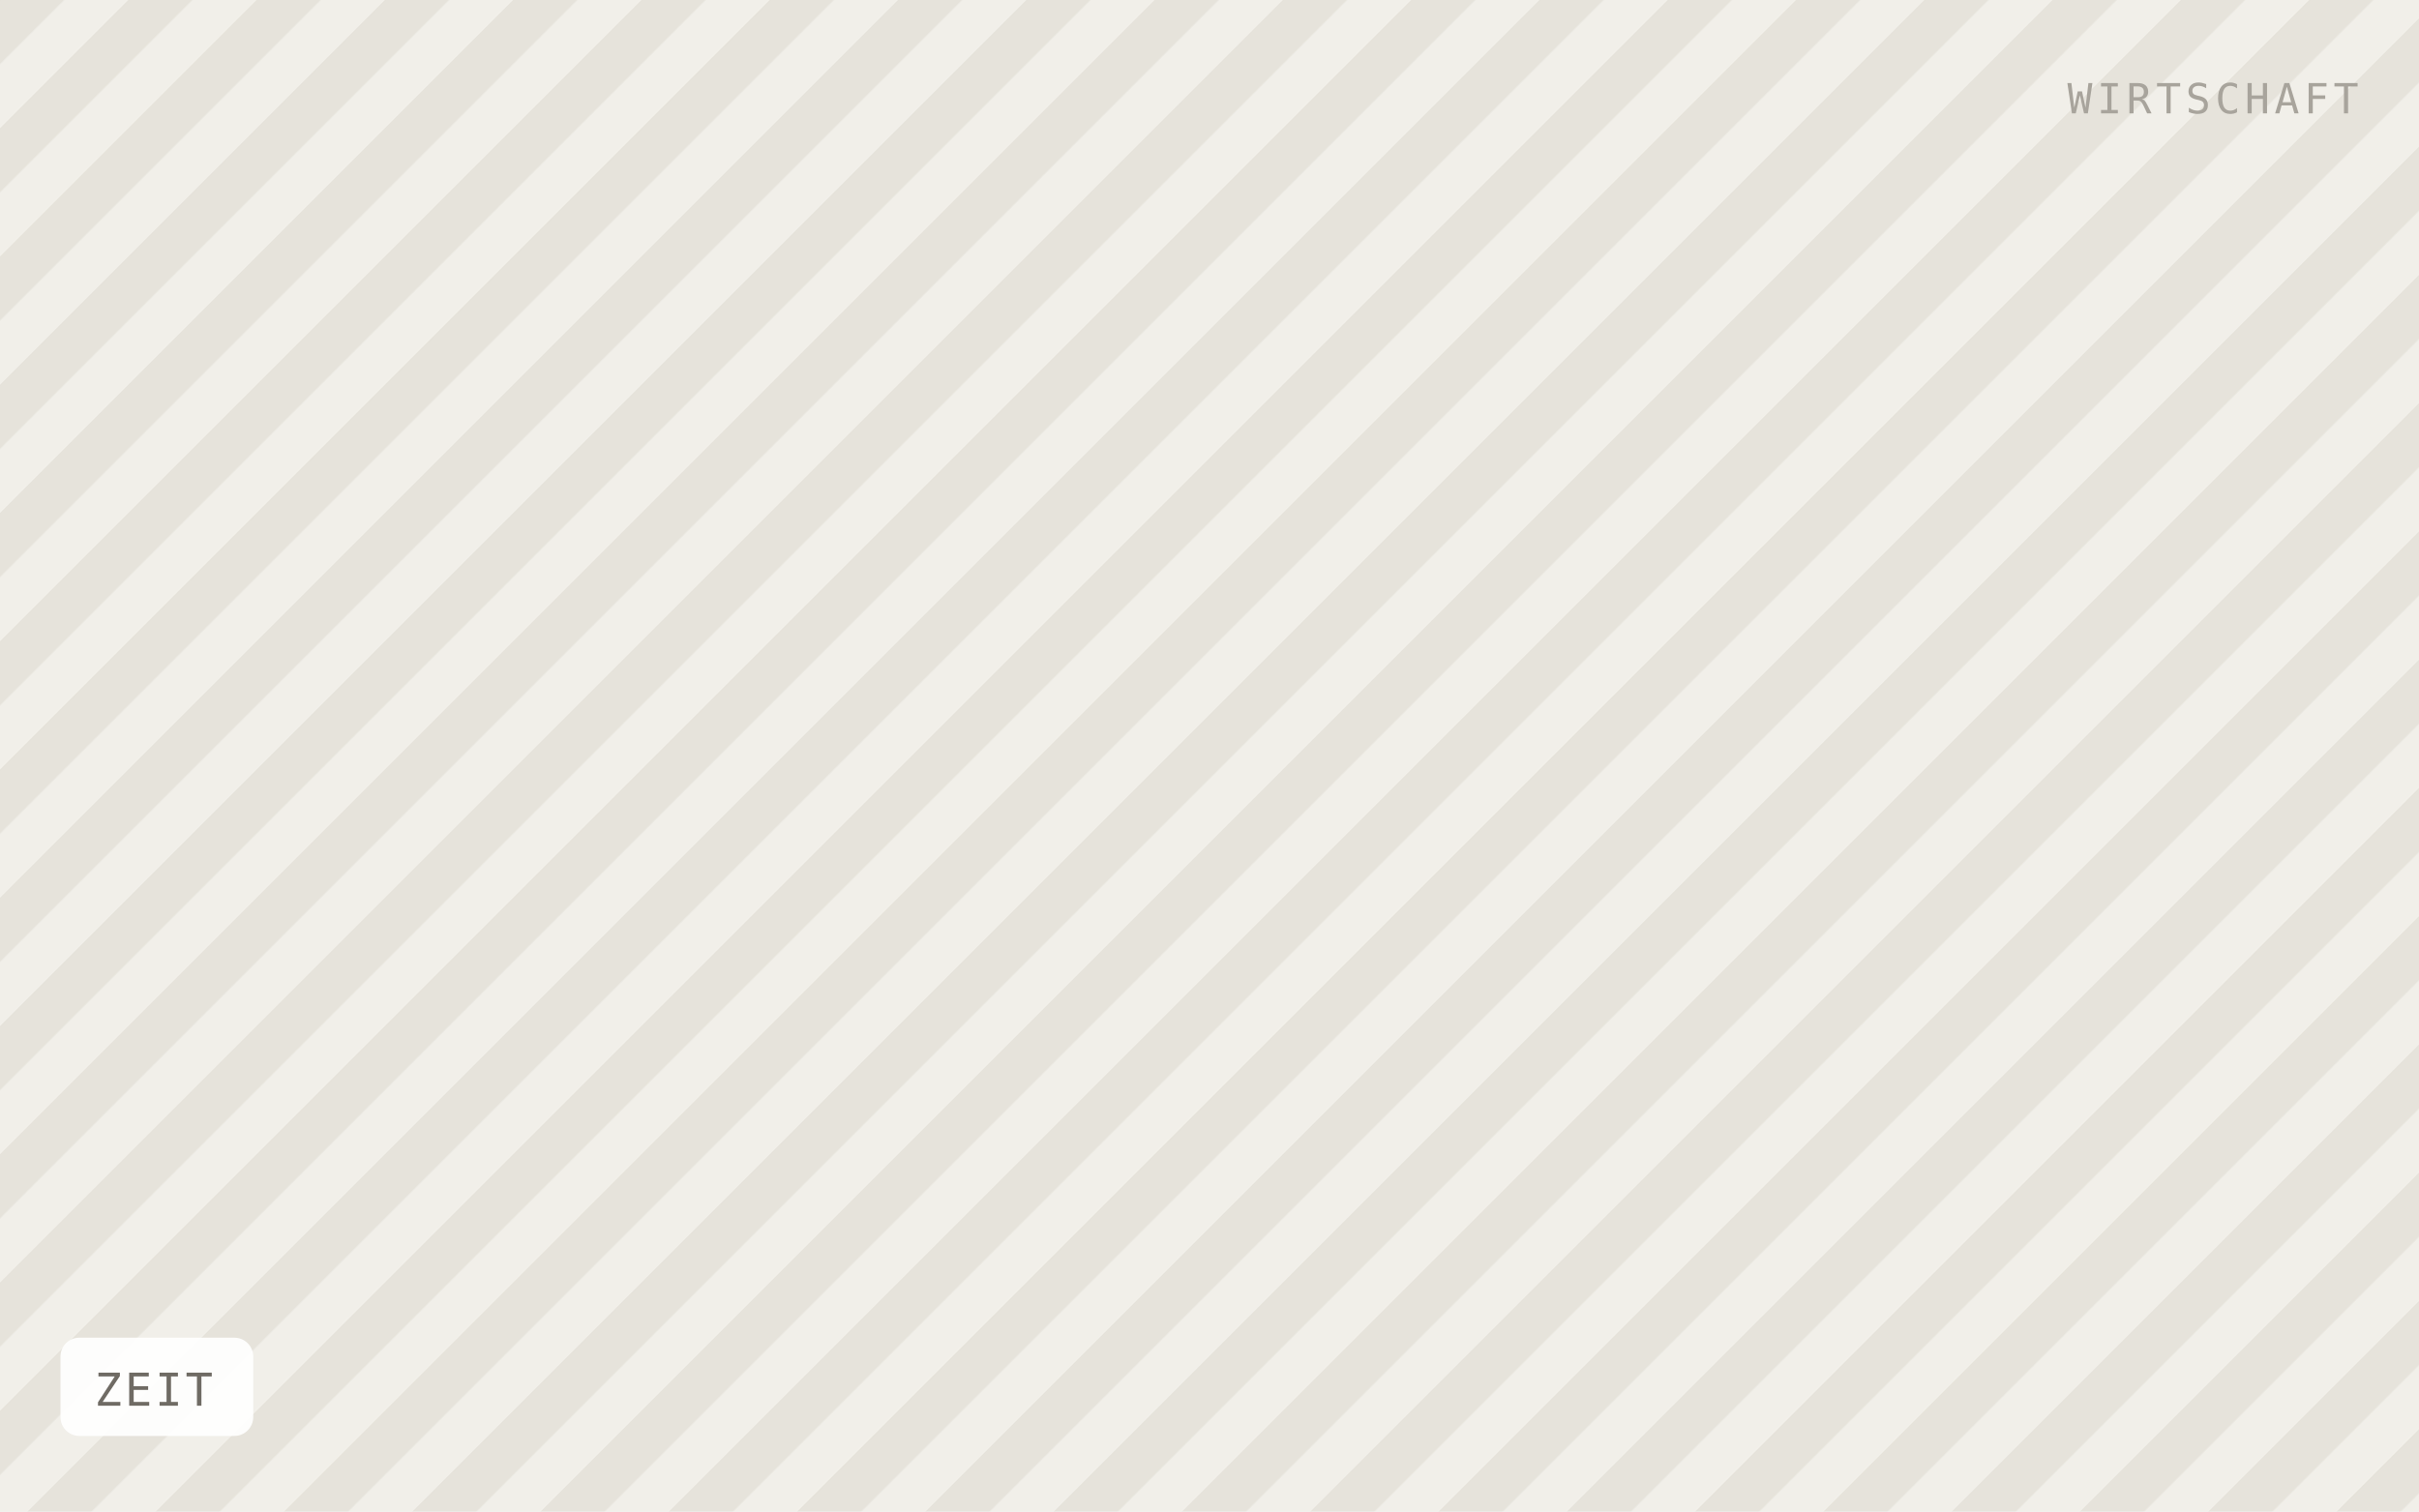
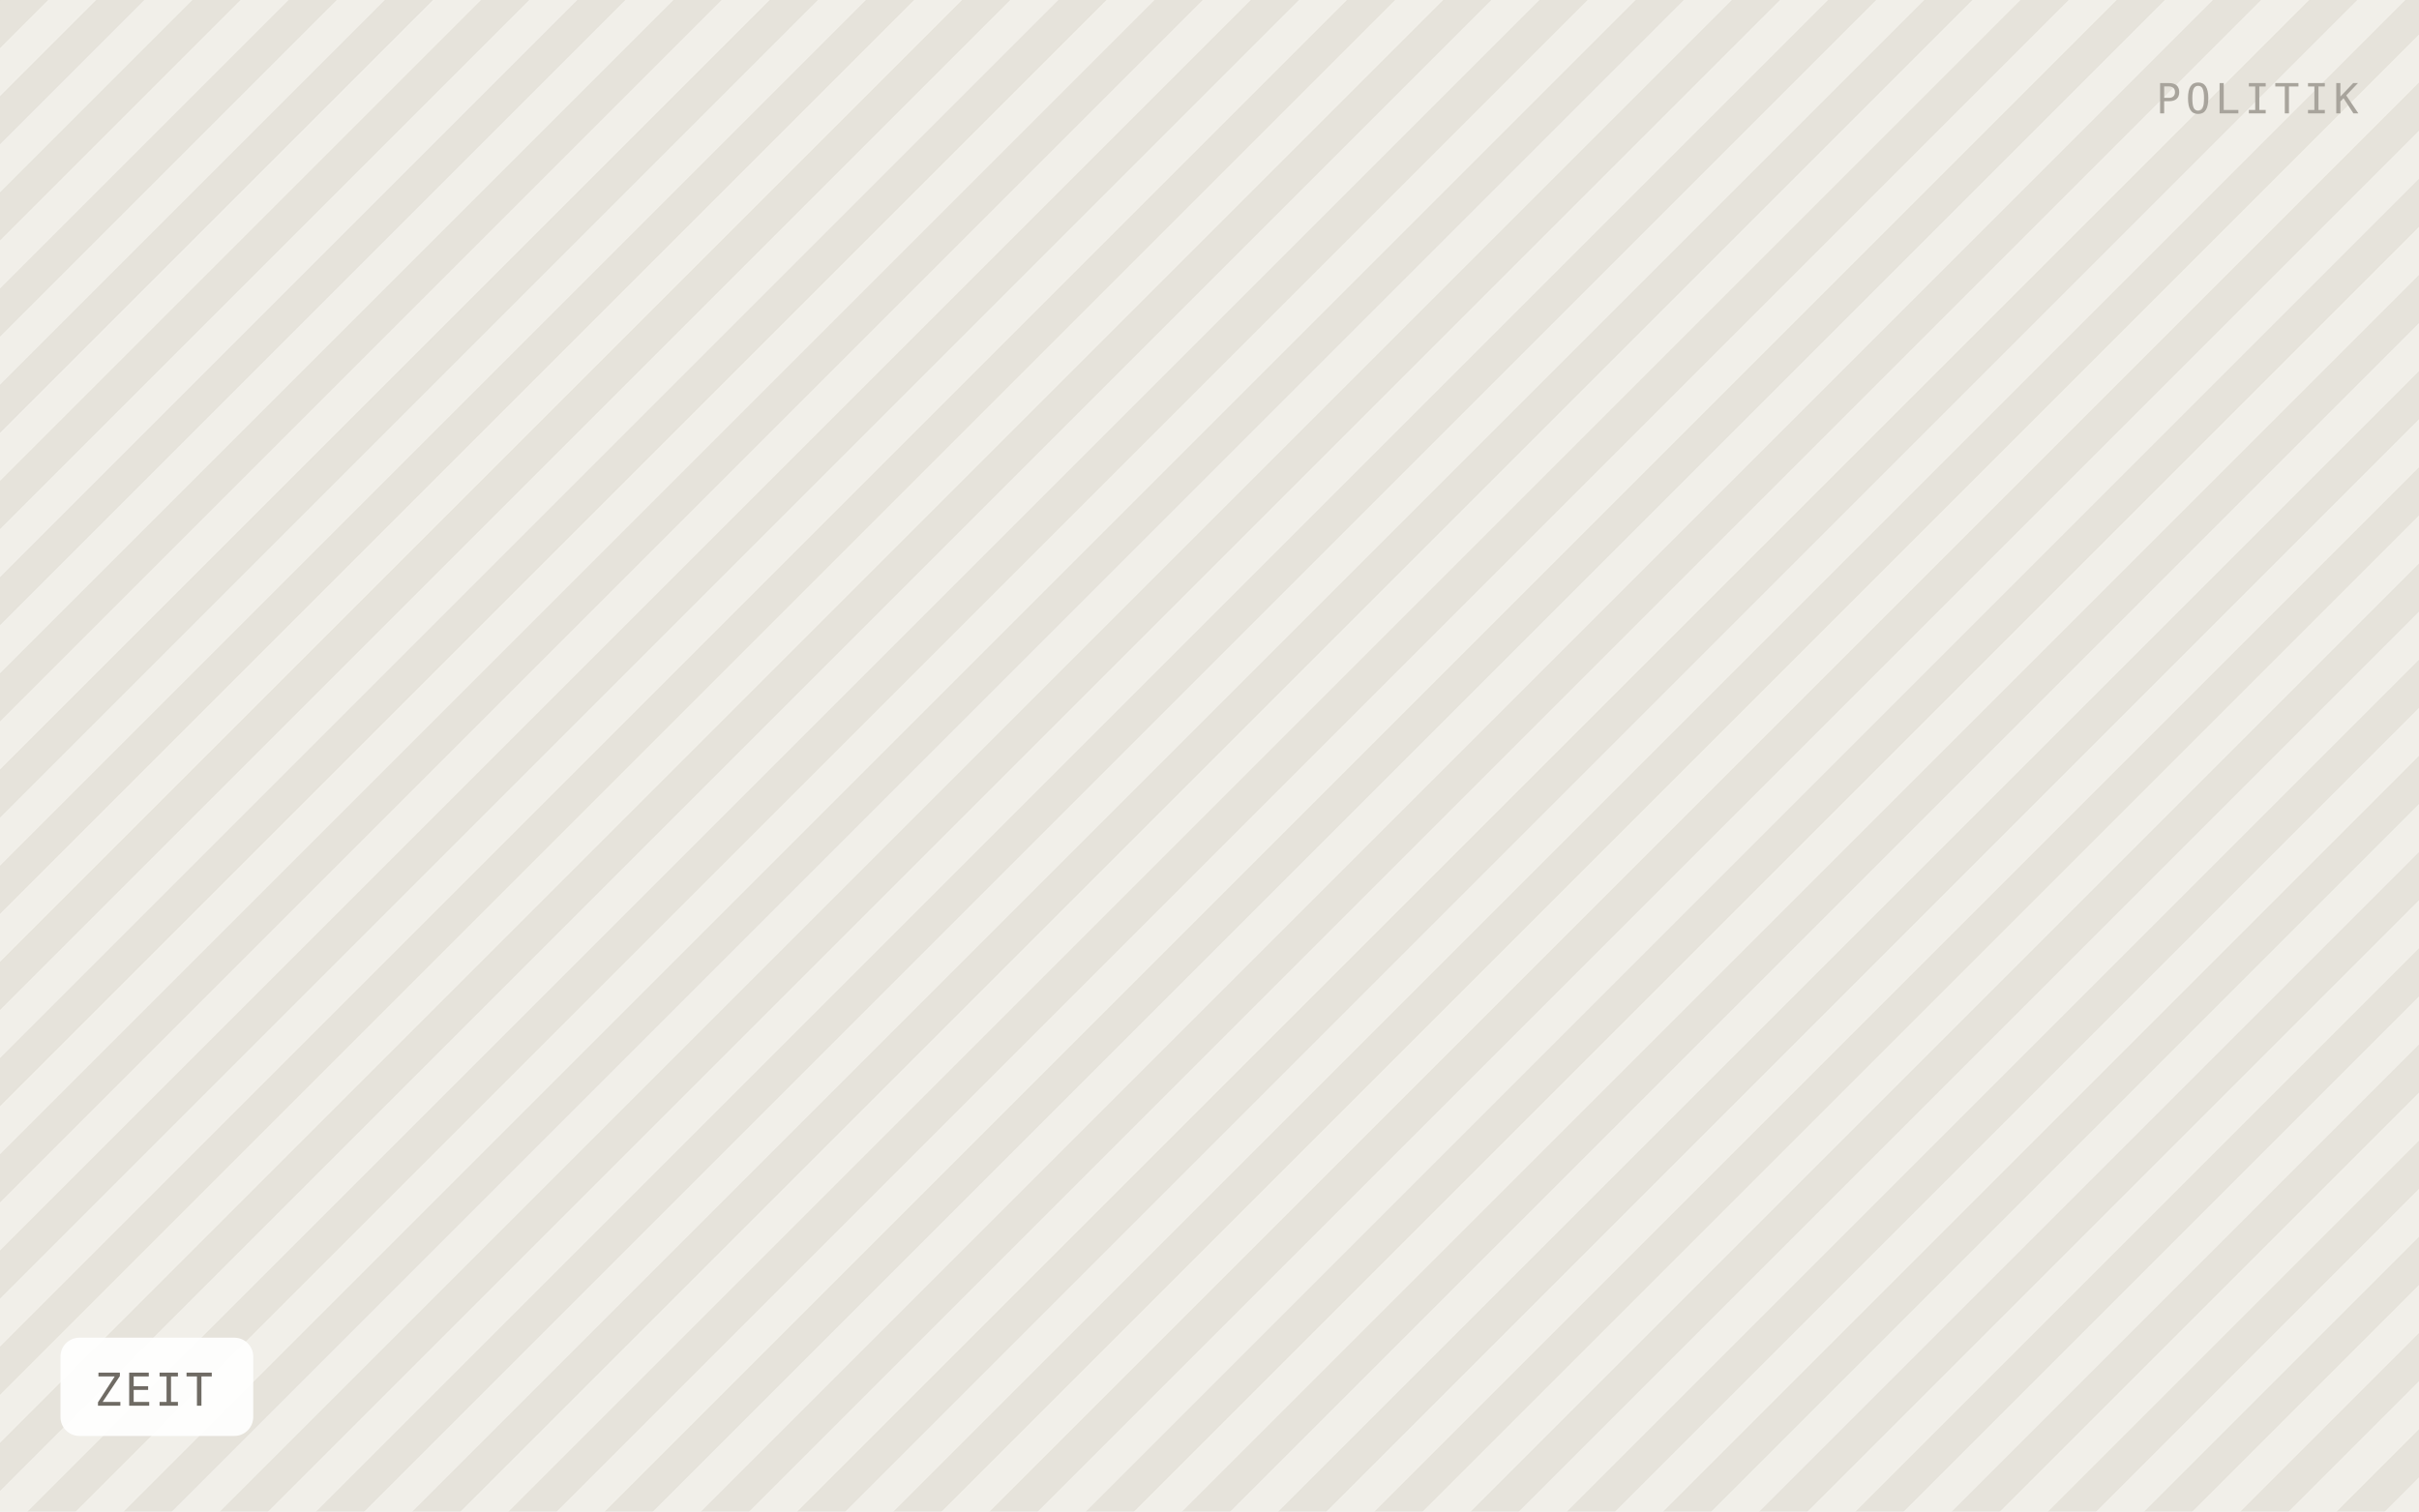
<svg xmlns="http://www.w3.org/2000/svg" viewBox="0 0 640 400" width="640" height="400" role="img" aria-label="ZEIT">
  <defs>
-     <pattern id="h" width="24" height="24" patternTransform="rotate(45)" patternUnits="userSpaceOnUse">
-       <rect width="24" height="24" fill="#f1efe9" />
-       <rect width="12" height="24" fill="#e6e3db" />
+     <pattern id="h" width="18" height="18" patternTransform="rotate(45)" patternUnits="userSpaceOnUse">
+       <rect width="18" height="18" fill="#f1efe9" />
+       <rect width="9" height="18" fill="#e6e3db" />
    </pattern>
  </defs>
  <rect width="640" height="400" fill="url(#h)" />
  <rect x="16" y="354" width="51" height="26" rx="5" fill="#ffffff" fill-opacity="0.92" />
  <text x="25" y="372" font-family="IBM Plex Mono, Menlo, monospace" font-size="12" letter-spacing="0.8" fill="#6f6b64">ZEIT</text>
-   <text x="624" y="30" text-anchor="end" font-family="IBM Plex Mono, Menlo, monospace" font-size="11" letter-spacing="1.2" fill="#a8a49c">WIRTSCHAFT</text>
+   <text x="624" y="30" text-anchor="end" font-family="IBM Plex Mono, Menlo, monospace" font-size="11" letter-spacing="1.2" fill="#a8a49c">POLITIK</text>
</svg>
